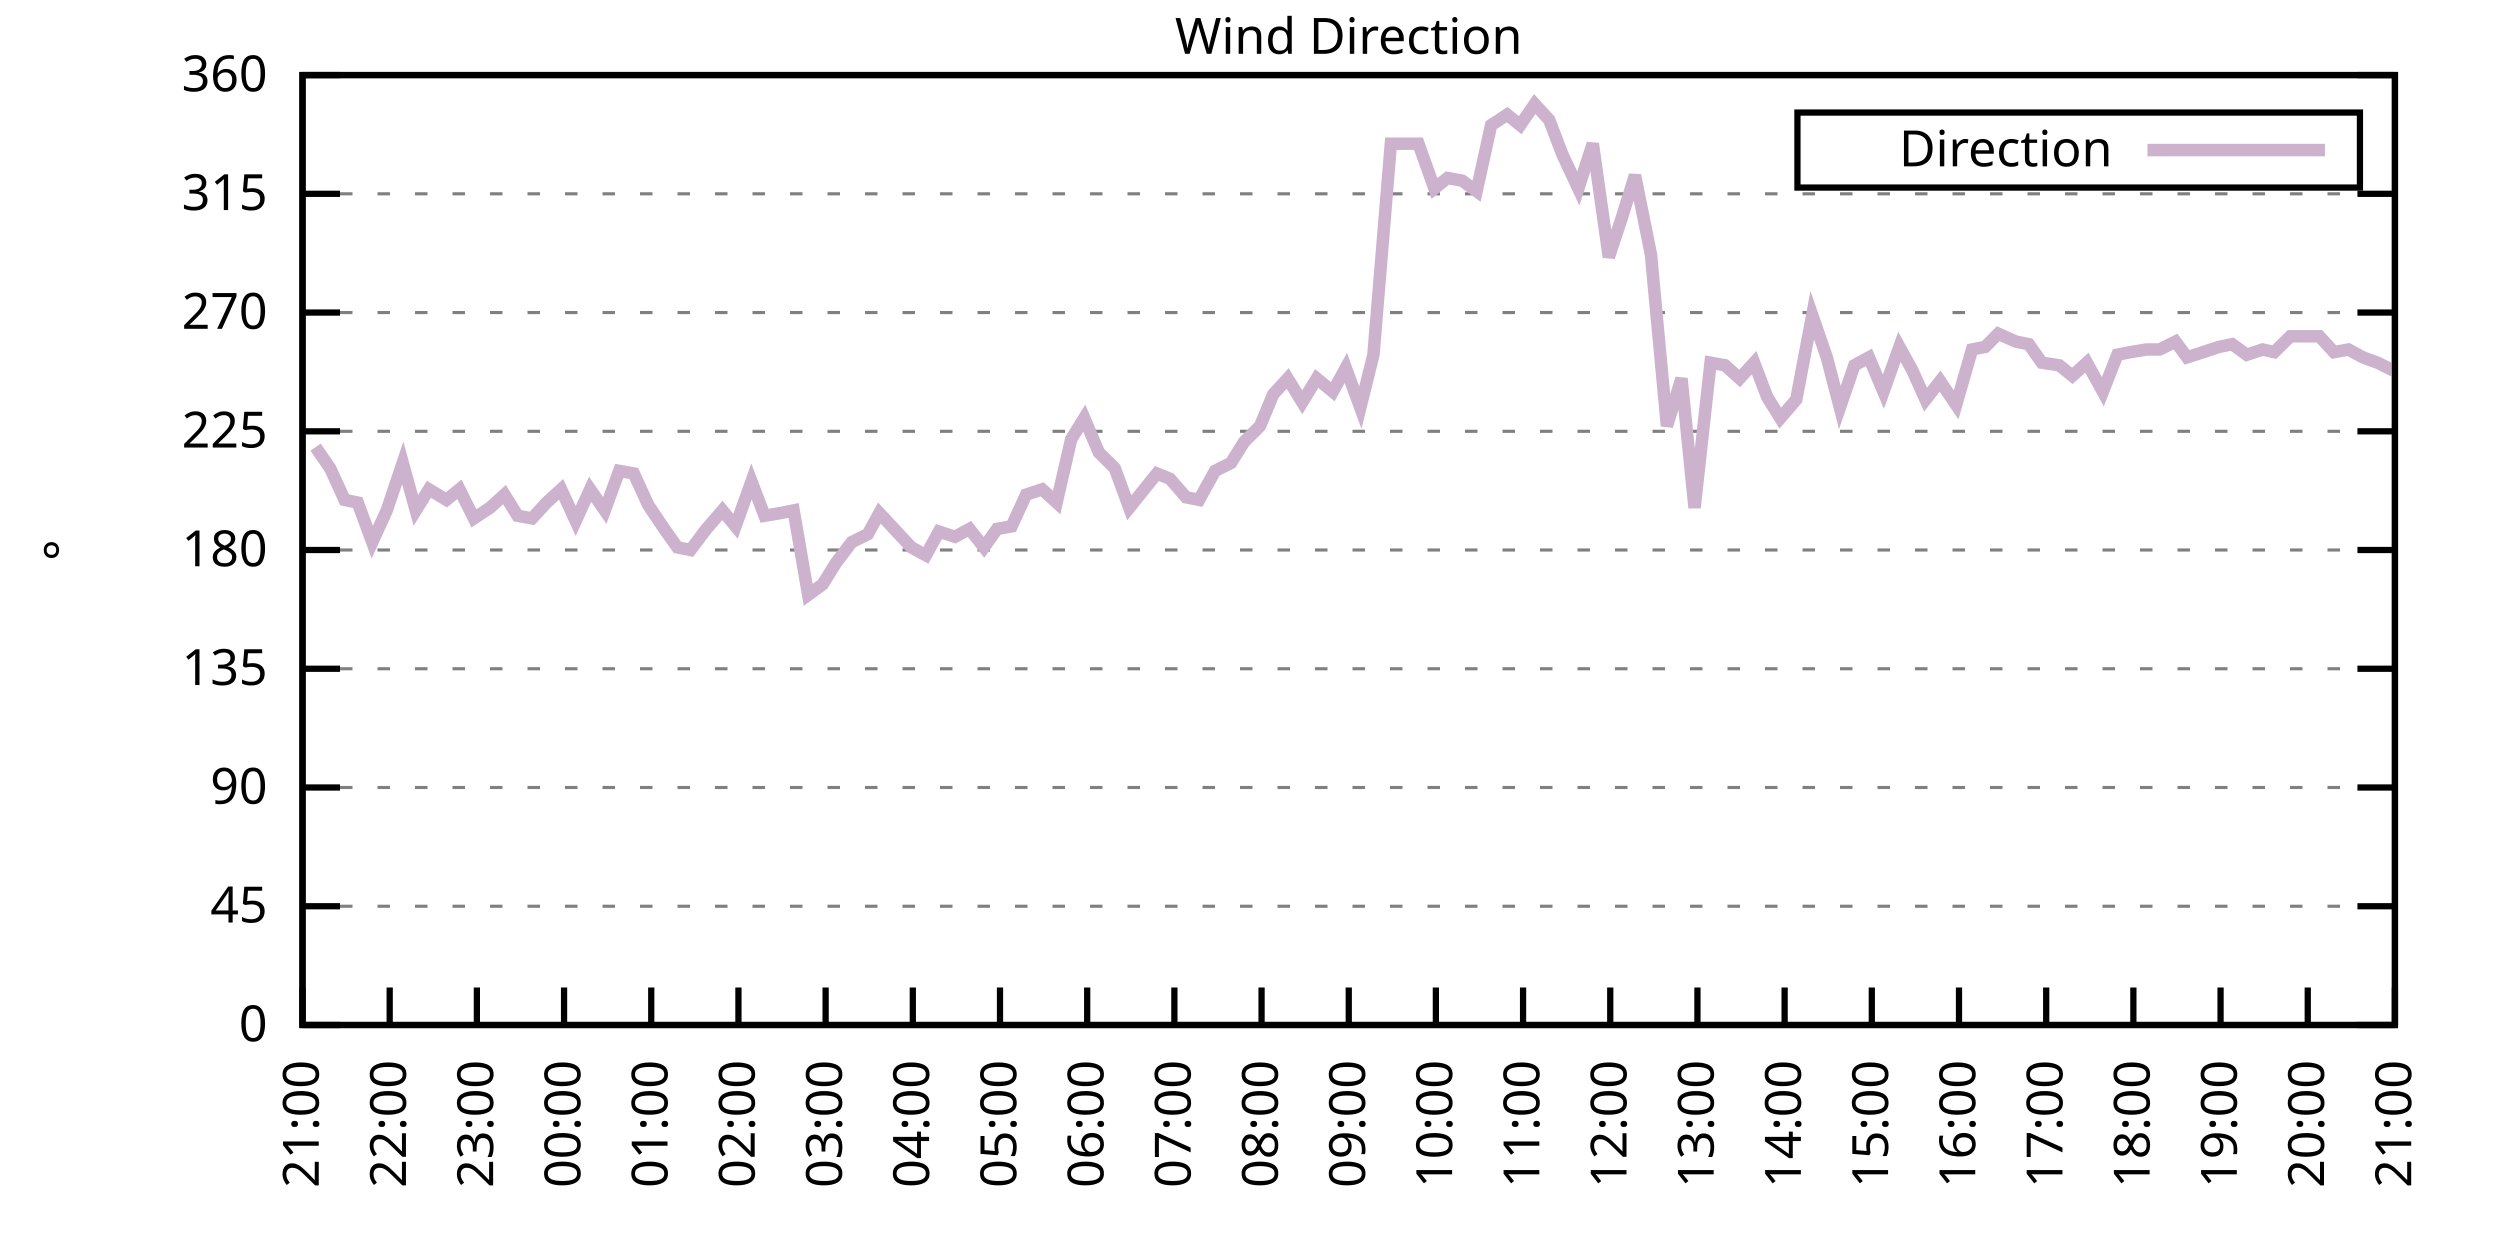
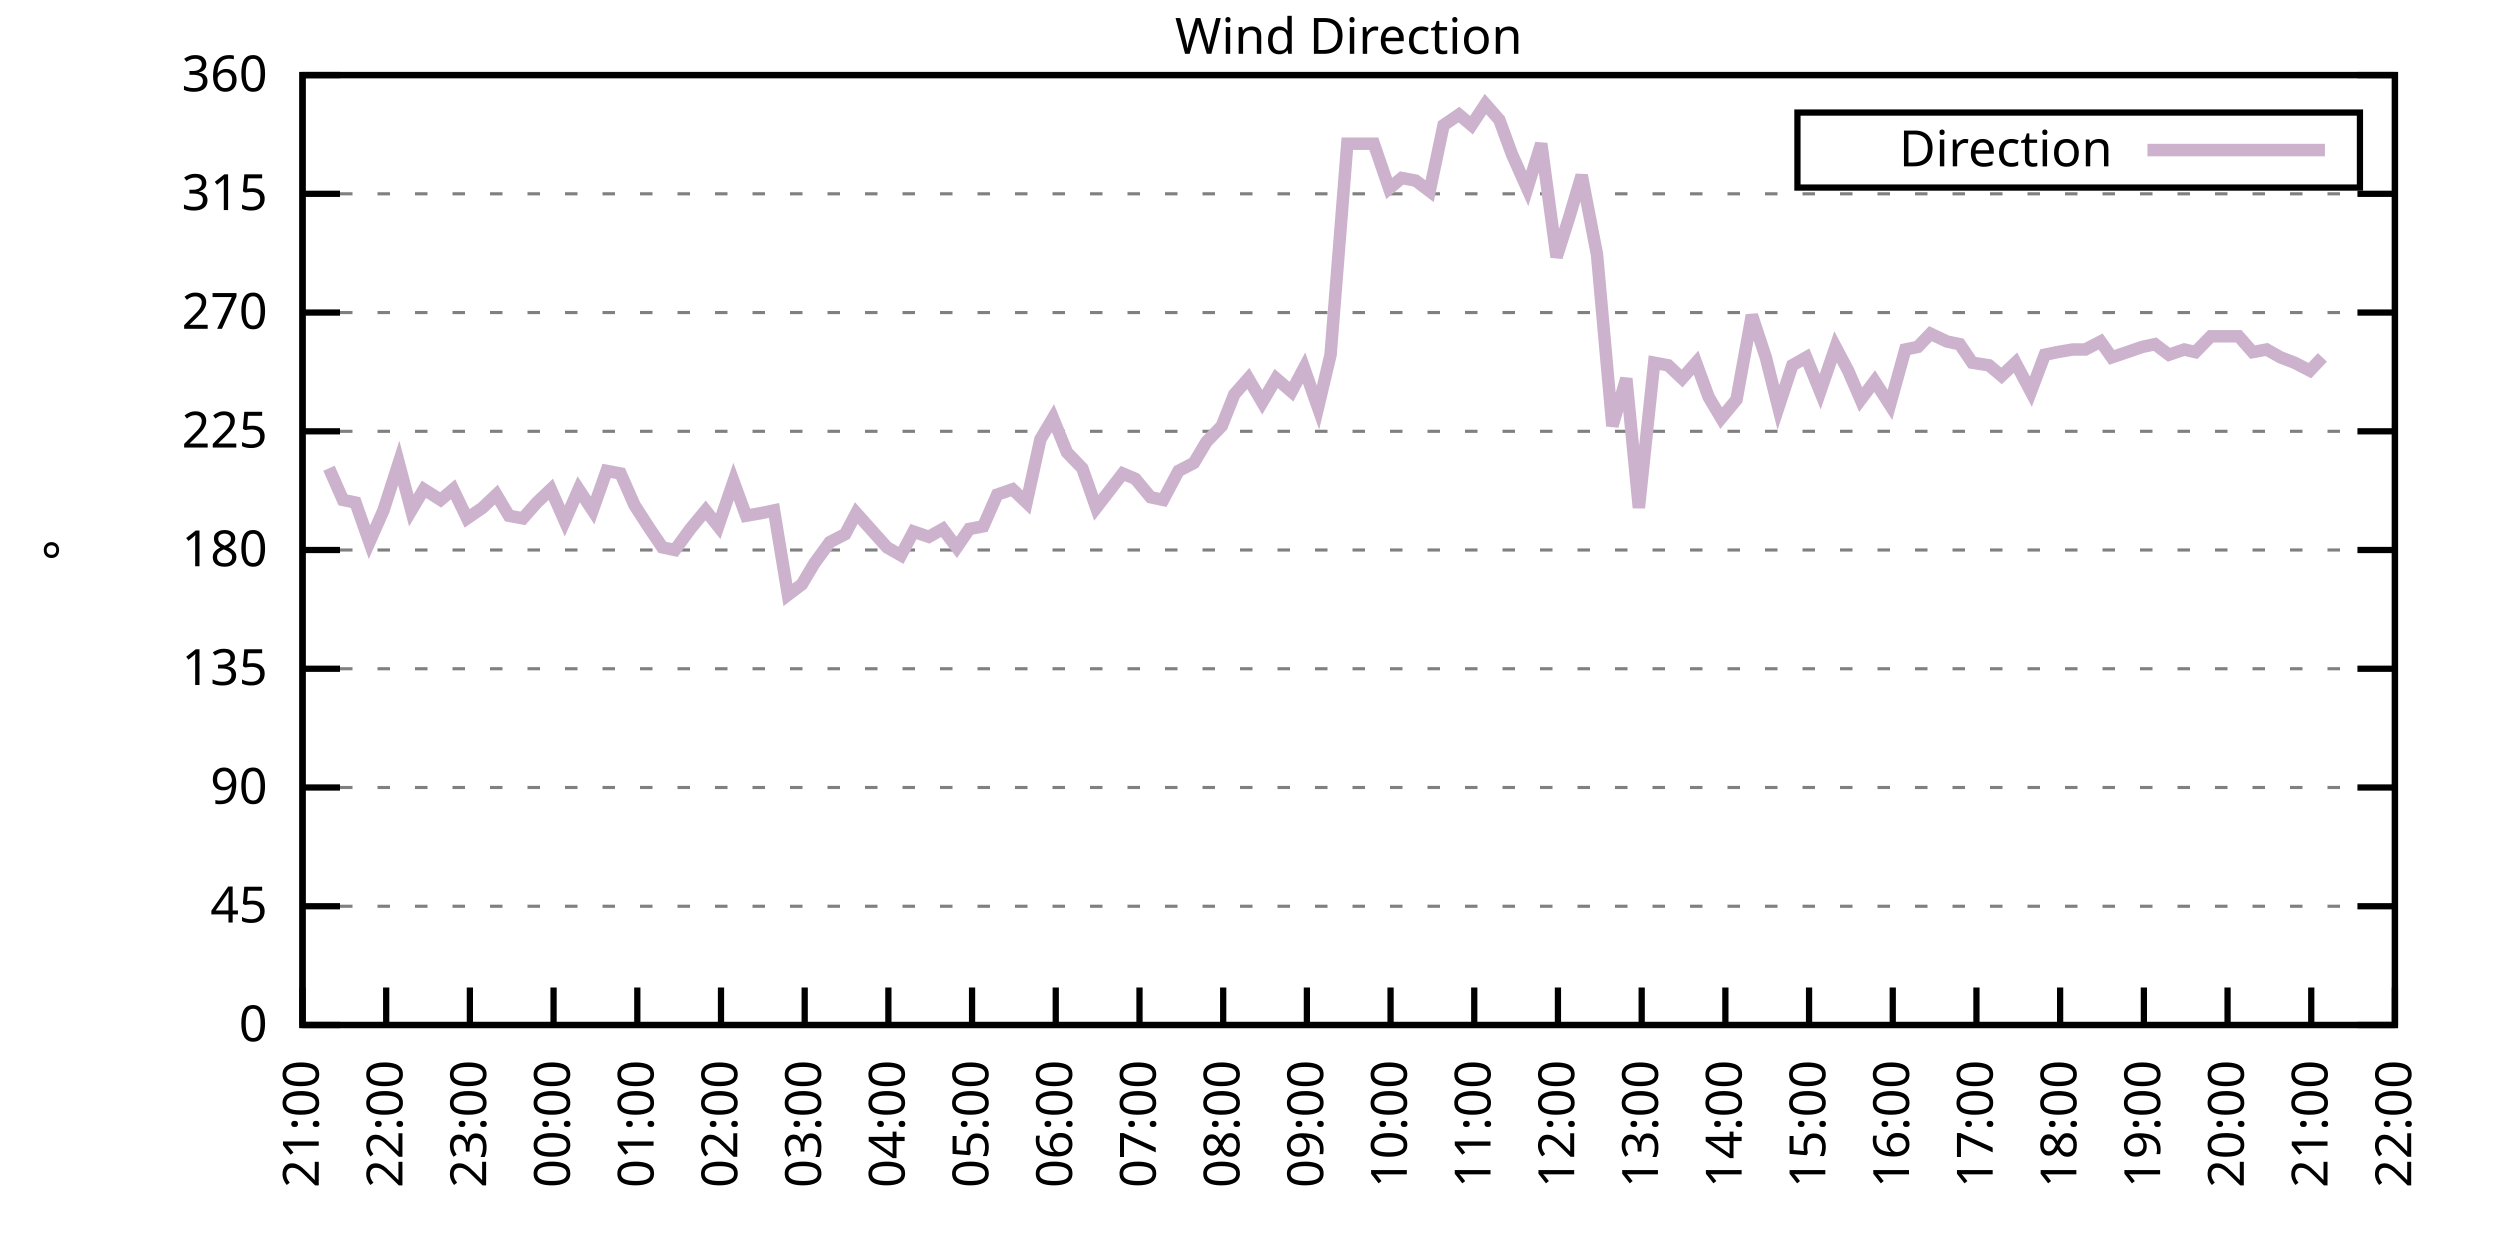
<svg xmlns="http://www.w3.org/2000/svg" xmlns:xlink="http://www.w3.org/1999/xlink" width="400" height="200" viewBox="0 0 400 200">
  <g id="gnuplot_canvas">
    <rect x="0" y="0" width="400" height="200" fill="none" />
    <defs>
      <circle id="gpDot" r="0.5" stroke-width="0.5" stroke="currentColor" />
      <path id="gpPt0" stroke-width="0.333" stroke="currentColor" d="M-1,0 h2 M0,-1 v2" />
      <path id="gpPt1" stroke-width="0.333" stroke="currentColor" d="M-1,-1 L1,1 M1,-1 L-1,1" />
      <path id="gpPt2" stroke-width="0.333" stroke="currentColor" d="M-1,0 L1,0 M0,-1 L0,1 M-1,-1 L1,1 M-1,1 L1,-1" />
      <rect id="gpPt3" stroke-width="0.333" stroke="currentColor" x="-1" y="-1" width="2" height="2" />
      <rect id="gpPt4" stroke-width="0.333" stroke="currentColor" fill="currentColor" x="-1" y="-1" width="2" height="2" />
      <circle id="gpPt5" stroke-width="0.333" stroke="currentColor" cx="0" cy="0" r="1" />
      <use xlink:href="#gpPt5" id="gpPt6" fill="currentColor" stroke="none" />
      <path id="gpPt7" stroke-width="0.333" stroke="currentColor" d="M0,-1.33 L-1.33,0.67 L1.33,0.67 z" />
      <use xlink:href="#gpPt7" id="gpPt8" fill="currentColor" stroke="none" />
      <use xlink:href="#gpPt7" id="gpPt9" stroke="currentColor" transform="rotate(180)" />
      <use xlink:href="#gpPt9" id="gpPt10" fill="currentColor" stroke="none" />
      <use xlink:href="#gpPt3" id="gpPt11" stroke="currentColor" transform="rotate(45)" />
      <use xlink:href="#gpPt11" id="gpPt12" fill="currentColor" stroke="none" />
      <path id="gpPt13" stroke-width="0.333" stroke="currentColor" d="M0,1.330 L1.265,0.411 L0.782,-1.067 L-0.782,-1.076 L-1.265,0.411 z" />
      <use xlink:href="#gpPt13" id="gpPt14" fill="currentColor" stroke="none" />
      <filter id="textbox" filterUnits="objectBoundingBox" x="0" y="0" height="1" width="1">
        <feFlood flood-color="white" flood-opacity="1" result="bgnd" />
        <feComposite in="SourceGraphic" in2="bgnd" operator="atop" />
      </filter>
      <filter id="greybox" filterUnits="objectBoundingBox" x="0" y="0" height="1" width="1">
        <feFlood flood-color="lightgrey" flood-opacity="1" result="grey" />
        <feComposite in="SourceGraphic" in2="grey" operator="atop" />
      </filter>
    </defs>
    <g fill="none" color="white" stroke="currentColor" stroke-width="1.00" stroke-linecap="butt" stroke-linejoin="miter">
</g>
    <g fill="none" color="black" stroke="currentColor" stroke-width="1.00" stroke-linecap="butt" stroke-linejoin="miter">
      <g stroke="none" shape-rendering="crispEdges">
        <polygon fill="rgb(255, 255, 255)" points="48.40,164.00 383.18,164.00 383.18,12.02 48.40,12.02 " />
      </g>
    </g>
    <g fill="none" color="black" stroke="currentColor" stroke-width="1.00" stroke-linecap="butt" stroke-linejoin="miter">
</g>
    <g fill="none" color="black" stroke="black" stroke-width="0.50" stroke-linecap="butt" stroke-linejoin="miter">
</g>
    <g fill="none" color="gray" stroke="currentColor" stroke-width="0.50" stroke-linecap="butt" stroke-linejoin="miter">
      <path stroke="gray" stroke-dasharray="2,4" class="gridline" d="M48.40,164.00 L383.19,164.00  " />
    </g>
    <g fill="none" color="gray" stroke="gray" stroke-width="1.00" stroke-linecap="butt" stroke-linejoin="miter">
</g>
    <g fill="none" color="black" stroke="currentColor" stroke-width="1.00" stroke-linecap="butt" stroke-linejoin="miter">
      <path stroke="black" d="M48.40,164.00 L54.40,164.00 M383.19,164.00 L377.19,164.00  " />
      <g transform="translate(42.80,166.60)" stroke="none" fill="black" font-family="Sans" font-size="8.00" text-anchor="end">
        <text>
          <tspan font-family="Sans"> 0</tspan>
        </text>
      </g>
    </g>
    <g fill="none" color="black" stroke="currentColor" stroke-width="1.00" stroke-linecap="butt" stroke-linejoin="miter">
</g>
    <g fill="none" color="black" stroke="black" stroke-width="0.50" stroke-linecap="butt" stroke-linejoin="miter">
</g>
    <g fill="none" color="gray" stroke="currentColor" stroke-width="0.50" stroke-linecap="butt" stroke-linejoin="miter">
      <path stroke="gray" stroke-dasharray="2,4" class="gridline" d="M48.40,145.00 L383.19,145.00  " />
    </g>
    <g fill="none" color="gray" stroke="gray" stroke-width="1.00" stroke-linecap="butt" stroke-linejoin="miter">
</g>
    <g fill="none" color="black" stroke="currentColor" stroke-width="1.00" stroke-linecap="butt" stroke-linejoin="miter">
      <path stroke="black" d="M48.40,145.00 L54.40,145.00 M383.19,145.00 L377.19,145.00  " />
      <g transform="translate(42.80,147.60)" stroke="none" fill="black" font-family="Sans" font-size="8.00" text-anchor="end">
        <text>
          <tspan font-family="Sans"> 45</tspan>
        </text>
      </g>
    </g>
    <g fill="none" color="black" stroke="currentColor" stroke-width="1.00" stroke-linecap="butt" stroke-linejoin="miter">
</g>
    <g fill="none" color="black" stroke="black" stroke-width="0.50" stroke-linecap="butt" stroke-linejoin="miter">
</g>
    <g fill="none" color="gray" stroke="currentColor" stroke-width="0.50" stroke-linecap="butt" stroke-linejoin="miter">
      <path stroke="gray" stroke-dasharray="2,4" class="gridline" d="M48.40,126.00 L383.19,126.00  " />
    </g>
    <g fill="none" color="gray" stroke="gray" stroke-width="1.00" stroke-linecap="butt" stroke-linejoin="miter">
</g>
    <g fill="none" color="black" stroke="currentColor" stroke-width="1.00" stroke-linecap="butt" stroke-linejoin="miter">
      <path stroke="black" d="M48.40,126.00 L54.40,126.00 M383.19,126.00 L377.19,126.00  " />
      <g transform="translate(42.80,128.60)" stroke="none" fill="black" font-family="Sans" font-size="8.00" text-anchor="end">
        <text>
          <tspan font-family="Sans"> 90</tspan>
        </text>
      </g>
    </g>
    <g fill="none" color="black" stroke="currentColor" stroke-width="1.00" stroke-linecap="butt" stroke-linejoin="miter">
</g>
    <g fill="none" color="black" stroke="black" stroke-width="0.50" stroke-linecap="butt" stroke-linejoin="miter">
</g>
    <g fill="none" color="gray" stroke="currentColor" stroke-width="0.50" stroke-linecap="butt" stroke-linejoin="miter">
      <path stroke="gray" stroke-dasharray="2,4" class="gridline" d="M48.40,107.00 L383.19,107.00  " />
    </g>
    <g fill="none" color="gray" stroke="gray" stroke-width="1.00" stroke-linecap="butt" stroke-linejoin="miter">
</g>
    <g fill="none" color="black" stroke="currentColor" stroke-width="1.00" stroke-linecap="butt" stroke-linejoin="miter">
      <path stroke="black" d="M48.40,107.00 L54.40,107.00 M383.19,107.00 L377.19,107.00  " />
      <g transform="translate(42.80,109.60)" stroke="none" fill="black" font-family="Sans" font-size="8.00" text-anchor="end">
        <text>
          <tspan font-family="Sans"> 135</tspan>
        </text>
      </g>
    </g>
    <g fill="none" color="black" stroke="currentColor" stroke-width="1.00" stroke-linecap="butt" stroke-linejoin="miter">
</g>
    <g fill="none" color="black" stroke="black" stroke-width="0.50" stroke-linecap="butt" stroke-linejoin="miter">
</g>
    <g fill="none" color="gray" stroke="currentColor" stroke-width="0.50" stroke-linecap="butt" stroke-linejoin="miter">
      <path stroke="gray" stroke-dasharray="2,4" class="gridline" d="M48.40,88.00 L383.19,88.00  " />
    </g>
    <g fill="none" color="gray" stroke="gray" stroke-width="1.00" stroke-linecap="butt" stroke-linejoin="miter">
</g>
    <g fill="none" color="black" stroke="currentColor" stroke-width="1.00" stroke-linecap="butt" stroke-linejoin="miter">
      <path stroke="black" d="M48.40,88.00 L54.40,88.00 M383.19,88.00 L377.19,88.00  " />
      <g transform="translate(42.80,90.60)" stroke="none" fill="black" font-family="Sans" font-size="8.00" text-anchor="end">
        <text>
          <tspan font-family="Sans"> 180</tspan>
        </text>
      </g>
    </g>
    <g fill="none" color="black" stroke="currentColor" stroke-width="1.00" stroke-linecap="butt" stroke-linejoin="miter">
</g>
    <g fill="none" color="black" stroke="black" stroke-width="0.50" stroke-linecap="butt" stroke-linejoin="miter">
</g>
    <g fill="none" color="gray" stroke="currentColor" stroke-width="0.50" stroke-linecap="butt" stroke-linejoin="miter">
      <path stroke="gray" stroke-dasharray="2,4" class="gridline" d="M48.40,69.01 L383.19,69.01  " />
    </g>
    <g fill="none" color="gray" stroke="gray" stroke-width="1.00" stroke-linecap="butt" stroke-linejoin="miter">
</g>
    <g fill="none" color="black" stroke="currentColor" stroke-width="1.00" stroke-linecap="butt" stroke-linejoin="miter">
      <path stroke="black" d="M48.40,69.01 L54.40,69.01 M383.19,69.01 L377.19,69.01  " />
      <g transform="translate(42.80,71.61)" stroke="none" fill="black" font-family="Sans" font-size="8.00" text-anchor="end">
        <text>
          <tspan font-family="Sans"> 225</tspan>
        </text>
      </g>
    </g>
    <g fill="none" color="black" stroke="currentColor" stroke-width="1.00" stroke-linecap="butt" stroke-linejoin="miter">
</g>
    <g fill="none" color="black" stroke="black" stroke-width="0.50" stroke-linecap="butt" stroke-linejoin="miter">
</g>
    <g fill="none" color="gray" stroke="currentColor" stroke-width="0.50" stroke-linecap="butt" stroke-linejoin="miter">
      <path stroke="gray" stroke-dasharray="2,4" class="gridline" d="M48.40,50.01 L383.19,50.01  " />
    </g>
    <g fill="none" color="gray" stroke="gray" stroke-width="1.00" stroke-linecap="butt" stroke-linejoin="miter">
</g>
    <g fill="none" color="black" stroke="currentColor" stroke-width="1.00" stroke-linecap="butt" stroke-linejoin="miter">
      <path stroke="black" d="M48.40,50.01 L54.40,50.01 M383.19,50.01 L377.19,50.01  " />
      <g transform="translate(42.80,52.61)" stroke="none" fill="black" font-family="Sans" font-size="8.00" text-anchor="end">
        <text>
          <tspan font-family="Sans"> 270</tspan>
        </text>
      </g>
    </g>
    <g fill="none" color="black" stroke="currentColor" stroke-width="1.00" stroke-linecap="butt" stroke-linejoin="miter">
</g>
    <g fill="none" color="black" stroke="black" stroke-width="0.50" stroke-linecap="butt" stroke-linejoin="miter">
</g>
    <g fill="none" color="gray" stroke="currentColor" stroke-width="0.50" stroke-linecap="butt" stroke-linejoin="miter">
      <path stroke="gray" stroke-dasharray="2,4" class="gridline" d="M48.40,31.01 L383.19,31.01  " />
    </g>
    <g fill="none" color="gray" stroke="gray" stroke-width="1.00" stroke-linecap="butt" stroke-linejoin="miter">
</g>
    <g fill="none" color="black" stroke="currentColor" stroke-width="1.00" stroke-linecap="butt" stroke-linejoin="miter">
      <path stroke="black" d="M48.40,31.01 L54.40,31.01 M383.19,31.01 L377.19,31.01  " />
      <g transform="translate(42.80,33.61)" stroke="none" fill="black" font-family="Sans" font-size="8.00" text-anchor="end">
        <text>
          <tspan font-family="Sans"> 315</tspan>
        </text>
      </g>
    </g>
    <g fill="none" color="black" stroke="currentColor" stroke-width="1.00" stroke-linecap="butt" stroke-linejoin="miter">
</g>
    <g fill="none" color="black" stroke="black" stroke-width="0.50" stroke-linecap="butt" stroke-linejoin="miter">
</g>
    <g fill="none" color="gray" stroke="currentColor" stroke-width="0.50" stroke-linecap="butt" stroke-linejoin="miter">
      <path stroke="gray" stroke-dasharray="2,4" class="gridline" d="M48.40,12.01 L383.19,12.01  " />
    </g>
    <g fill="none" color="gray" stroke="gray" stroke-width="1.00" stroke-linecap="butt" stroke-linejoin="miter">
</g>
    <g fill="none" color="black" stroke="currentColor" stroke-width="1.00" stroke-linecap="butt" stroke-linejoin="miter">
      <path stroke="black" d="M48.40,12.01 L54.40,12.01 M383.19,12.01 L377.19,12.01  " />
      <g transform="translate(42.80,14.61)" stroke="none" fill="black" font-family="Sans" font-size="8.00" text-anchor="end">
        <text>
          <tspan font-family="Sans"> 360</tspan>
        </text>
      </g>
    </g>
    <g fill="none" color="black" stroke="currentColor" stroke-width="1.00" stroke-linecap="butt" stroke-linejoin="miter">
      <path stroke="black" d="M48.40,164.00 L48.40,158.00  " />
      <g transform="translate(51.00,169.60) rotate(270.00)" stroke="none" fill="black" font-family="Sans" font-size="8.00" text-anchor="end">
        <text>
          <tspan font-family="Sans">21:00</tspan>
        </text>
      </g>
    </g>
    <g fill="none" color="black" stroke="currentColor" stroke-width="1.00" stroke-linecap="butt" stroke-linejoin="miter">
-       <path stroke="black" d="M62.35,164.00 L62.35,158.00  " />
-       <g transform="translate(64.95,169.60) rotate(270.00)" stroke="none" fill="black" font-family="Sans" font-size="8.00" text-anchor="end">
+       <path stroke="black" d="M61.79,164.00 L61.79,158.00  " />
+       <g transform="translate(64.39,169.60) rotate(270.00)" stroke="none" fill="black" font-family="Sans" font-size="8.00" text-anchor="end">
        <text>
          <tspan font-family="Sans">22:00</tspan>
        </text>
      </g>
    </g>
    <g fill="none" color="black" stroke="currentColor" stroke-width="1.00" stroke-linecap="butt" stroke-linejoin="miter">
-       <path stroke="black" d="M76.30,164.00 L76.30,158.00  " />
-       <g transform="translate(78.90,169.60) rotate(270.00)" stroke="none" fill="black" font-family="Sans" font-size="8.00" text-anchor="end">
+       <path stroke="black" d="M75.18,164.00 L75.18,158.00  " />
+       <g transform="translate(77.78,169.60) rotate(270.00)" stroke="none" fill="black" font-family="Sans" font-size="8.00" text-anchor="end">
        <text>
          <tspan font-family="Sans">23:00</tspan>
        </text>
      </g>
    </g>
    <g fill="none" color="black" stroke="currentColor" stroke-width="1.00" stroke-linecap="butt" stroke-linejoin="miter">
-       <path stroke="black" d="M90.25,164.00 L90.25,158.00  " />
-       <g transform="translate(92.85,169.60) rotate(270.00)" stroke="none" fill="black" font-family="Sans" font-size="8.00" text-anchor="end">
+       <path stroke="black" d="M88.57,164.00 L88.57,158.00  " />
+       <g transform="translate(91.17,169.60) rotate(270.00)" stroke="none" fill="black" font-family="Sans" font-size="8.00" text-anchor="end">
        <text>
          <tspan font-family="Sans">00:00</tspan>
        </text>
      </g>
    </g>
    <g fill="none" color="black" stroke="currentColor" stroke-width="1.00" stroke-linecap="butt" stroke-linejoin="miter">
-       <path stroke="black" d="M104.20,164.00 L104.20,158.00  " />
-       <g transform="translate(106.80,169.60) rotate(270.00)" stroke="none" fill="black" font-family="Sans" font-size="8.00" text-anchor="end">
+       <path stroke="black" d="M101.97,164.00 L101.97,158.00  " />
+       <g transform="translate(104.57,169.60) rotate(270.00)" stroke="none" fill="black" font-family="Sans" font-size="8.00" text-anchor="end">
        <text>
          <tspan font-family="Sans">01:00</tspan>
        </text>
      </g>
    </g>
    <g fill="none" color="black" stroke="currentColor" stroke-width="1.00" stroke-linecap="butt" stroke-linejoin="miter">
-       <path stroke="black" d="M118.15,164.00 L118.15,158.00  " />
-       <g transform="translate(120.75,169.60) rotate(270.00)" stroke="none" fill="black" font-family="Sans" font-size="8.00" text-anchor="end">
+       <path stroke="black" d="M115.36,164.00 L115.36,158.00  " />
+       <g transform="translate(117.96,169.60) rotate(270.00)" stroke="none" fill="black" font-family="Sans" font-size="8.00" text-anchor="end">
        <text>
          <tspan font-family="Sans">02:00</tspan>
        </text>
      </g>
    </g>
    <g fill="none" color="black" stroke="currentColor" stroke-width="1.00" stroke-linecap="butt" stroke-linejoin="miter">
-       <path stroke="black" d="M132.10,164.00 L132.10,158.00  " />
-       <g transform="translate(134.70,169.60) rotate(270.00)" stroke="none" fill="black" font-family="Sans" font-size="8.00" text-anchor="end">
+       <path stroke="black" d="M128.75,164.00 L128.75,158.00  " />
+       <g transform="translate(131.35,169.60) rotate(270.00)" stroke="none" fill="black" font-family="Sans" font-size="8.00" text-anchor="end">
        <text>
          <tspan font-family="Sans">03:00</tspan>
        </text>
      </g>
    </g>
    <g fill="none" color="black" stroke="currentColor" stroke-width="1.00" stroke-linecap="butt" stroke-linejoin="miter">
-       <path stroke="black" d="M146.05,164.00 L146.05,158.00  " />
-       <g transform="translate(148.65,169.60) rotate(270.00)" stroke="none" fill="black" font-family="Sans" font-size="8.00" text-anchor="end">
+       <path stroke="black" d="M142.14,164.00 L142.14,158.00  " />
+       <g transform="translate(144.74,169.60) rotate(270.00)" stroke="none" fill="black" font-family="Sans" font-size="8.00" text-anchor="end">
        <text>
          <tspan font-family="Sans">04:00</tspan>
        </text>
      </g>
    </g>
    <g fill="none" color="black" stroke="currentColor" stroke-width="1.00" stroke-linecap="butt" stroke-linejoin="miter">
-       <path stroke="black" d="M160.00,164.00 L160.00,158.00  " />
-       <g transform="translate(162.60,169.60) rotate(270.00)" stroke="none" fill="black" font-family="Sans" font-size="8.00" text-anchor="end">
+       <path stroke="black" d="M155.53,164.00 L155.53,158.00  " />
+       <g transform="translate(158.13,169.60) rotate(270.00)" stroke="none" fill="black" font-family="Sans" font-size="8.00" text-anchor="end">
        <text>
          <tspan font-family="Sans">05:00</tspan>
        </text>
      </g>
    </g>
    <g fill="none" color="black" stroke="currentColor" stroke-width="1.00" stroke-linecap="butt" stroke-linejoin="miter">
-       <path stroke="black" d="M173.95,164.00 L173.95,158.00  " />
-       <g transform="translate(176.55,169.60) rotate(270.00)" stroke="none" fill="black" font-family="Sans" font-size="8.00" text-anchor="end">
+       <path stroke="black" d="M168.92,164.00 L168.92,158.00  " />
+       <g transform="translate(171.52,169.60) rotate(270.00)" stroke="none" fill="black" font-family="Sans" font-size="8.00" text-anchor="end">
        <text>
          <tspan font-family="Sans">06:00</tspan>
        </text>
      </g>
    </g>
    <g fill="none" color="black" stroke="currentColor" stroke-width="1.00" stroke-linecap="butt" stroke-linejoin="miter">
-       <path stroke="black" d="M187.90,164.00 L187.90,158.00  " />
-       <g transform="translate(190.50,169.60) rotate(270.00)" stroke="none" fill="black" font-family="Sans" font-size="8.00" text-anchor="end">
+       <path stroke="black" d="M182.32,164.00 L182.32,158.00  " />
+       <g transform="translate(184.92,169.60) rotate(270.00)" stroke="none" fill="black" font-family="Sans" font-size="8.00" text-anchor="end">
        <text>
          <tspan font-family="Sans">07:00</tspan>
        </text>
      </g>
    </g>
    <g fill="none" color="black" stroke="currentColor" stroke-width="1.00" stroke-linecap="butt" stroke-linejoin="miter">
-       <path stroke="black" d="M201.85,164.00 L201.85,158.00  " />
-       <g transform="translate(204.45,169.60) rotate(270.00)" stroke="none" fill="black" font-family="Sans" font-size="8.00" text-anchor="end">
+       <path stroke="black" d="M195.71,164.00 L195.71,158.00  " />
+       <g transform="translate(198.31,169.60) rotate(270.00)" stroke="none" fill="black" font-family="Sans" font-size="8.00" text-anchor="end">
        <text>
          <tspan font-family="Sans">08:00</tspan>
        </text>
      </g>
    </g>
    <g fill="none" color="black" stroke="currentColor" stroke-width="1.00" stroke-linecap="butt" stroke-linejoin="miter">
-       <path stroke="black" d="M215.80,164.00 L215.80,158.00  " />
-       <g transform="translate(218.40,169.60) rotate(270.00)" stroke="none" fill="black" font-family="Sans" font-size="8.00" text-anchor="end">
+       <path stroke="black" d="M209.10,164.00 L209.10,158.00  " />
+       <g transform="translate(211.70,169.60) rotate(270.00)" stroke="none" fill="black" font-family="Sans" font-size="8.00" text-anchor="end">
        <text>
          <tspan font-family="Sans">09:00</tspan>
        </text>
      </g>
    </g>
    <g fill="none" color="black" stroke="currentColor" stroke-width="1.00" stroke-linecap="butt" stroke-linejoin="miter">
-       <path stroke="black" d="M229.74,164.00 L229.74,158.00  " />
-       <g transform="translate(232.34,169.60) rotate(270.00)" stroke="none" fill="black" font-family="Sans" font-size="8.00" text-anchor="end">
+       <path stroke="black" d="M222.49,164.00 L222.49,158.00  " />
+       <g transform="translate(225.09,169.60) rotate(270.00)" stroke="none" fill="black" font-family="Sans" font-size="8.00" text-anchor="end">
        <text>
          <tspan font-family="Sans">10:00</tspan>
        </text>
      </g>
    </g>
    <g fill="none" color="black" stroke="currentColor" stroke-width="1.00" stroke-linecap="butt" stroke-linejoin="miter">
-       <path stroke="black" d="M243.69,164.00 L243.69,158.00  " />
-       <g transform="translate(246.29,169.60) rotate(270.00)" stroke="none" fill="black" font-family="Sans" font-size="8.00" text-anchor="end">
+       <path stroke="black" d="M235.88,164.00 L235.88,158.00  " />
+       <g transform="translate(238.48,169.60) rotate(270.00)" stroke="none" fill="black" font-family="Sans" font-size="8.00" text-anchor="end">
        <text>
          <tspan font-family="Sans">11:00</tspan>
        </text>
      </g>
    </g>
    <g fill="none" color="black" stroke="currentColor" stroke-width="1.00" stroke-linecap="butt" stroke-linejoin="miter">
-       <path stroke="black" d="M257.64,164.00 L257.64,158.00  " />
-       <g transform="translate(260.24,169.60) rotate(270.00)" stroke="none" fill="black" font-family="Sans" font-size="8.00" text-anchor="end">
+       <path stroke="black" d="M249.27,164.00 L249.27,158.00  " />
+       <g transform="translate(251.87,169.60) rotate(270.00)" stroke="none" fill="black" font-family="Sans" font-size="8.00" text-anchor="end">
        <text>
          <tspan font-family="Sans">12:00</tspan>
        </text>
      </g>
    </g>
    <g fill="none" color="black" stroke="currentColor" stroke-width="1.00" stroke-linecap="butt" stroke-linejoin="miter">
-       <path stroke="black" d="M271.59,164.00 L271.59,158.00  " />
-       <g transform="translate(274.19,169.60) rotate(270.00)" stroke="none" fill="black" font-family="Sans" font-size="8.00" text-anchor="end">
+       <path stroke="black" d="M262.67,164.00 L262.67,158.00  " />
+       <g transform="translate(265.27,169.60) rotate(270.00)" stroke="none" fill="black" font-family="Sans" font-size="8.00" text-anchor="end">
        <text>
          <tspan font-family="Sans">13:00</tspan>
        </text>
      </g>
    </g>
    <g fill="none" color="black" stroke="currentColor" stroke-width="1.00" stroke-linecap="butt" stroke-linejoin="miter">
-       <path stroke="black" d="M285.54,164.00 L285.54,158.00  " />
-       <g transform="translate(288.14,169.60) rotate(270.00)" stroke="none" fill="black" font-family="Sans" font-size="8.00" text-anchor="end">
+       <path stroke="black" d="M276.06,164.00 L276.06,158.00  " />
+       <g transform="translate(278.66,169.60) rotate(270.00)" stroke="none" fill="black" font-family="Sans" font-size="8.00" text-anchor="end">
        <text>
          <tspan font-family="Sans">14:00</tspan>
        </text>
      </g>
    </g>
    <g fill="none" color="black" stroke="currentColor" stroke-width="1.00" stroke-linecap="butt" stroke-linejoin="miter">
-       <path stroke="black" d="M299.49,164.00 L299.49,158.00  " />
-       <g transform="translate(302.09,169.60) rotate(270.00)" stroke="none" fill="black" font-family="Sans" font-size="8.00" text-anchor="end">
+       <path stroke="black" d="M289.45,164.00 L289.45,158.00  " />
+       <g transform="translate(292.05,169.60) rotate(270.00)" stroke="none" fill="black" font-family="Sans" font-size="8.00" text-anchor="end">
        <text>
          <tspan font-family="Sans">15:00</tspan>
        </text>
      </g>
    </g>
    <g fill="none" color="black" stroke="currentColor" stroke-width="1.00" stroke-linecap="butt" stroke-linejoin="miter">
-       <path stroke="black" d="M313.44,164.00 L313.44,158.00  " />
-       <g transform="translate(316.04,169.60) rotate(270.00)" stroke="none" fill="black" font-family="Sans" font-size="8.00" text-anchor="end">
+       <path stroke="black" d="M302.84,164.00 L302.84,158.00  " />
+       <g transform="translate(305.44,169.60) rotate(270.00)" stroke="none" fill="black" font-family="Sans" font-size="8.00" text-anchor="end">
        <text>
          <tspan font-family="Sans">16:00</tspan>
        </text>
      </g>
    </g>
    <g fill="none" color="black" stroke="currentColor" stroke-width="1.00" stroke-linecap="butt" stroke-linejoin="miter">
-       <path stroke="black" d="M327.39,164.00 L327.39,158.00  " />
-       <g transform="translate(329.99,169.60) rotate(270.00)" stroke="none" fill="black" font-family="Sans" font-size="8.00" text-anchor="end">
+       <path stroke="black" d="M316.23,164.00 L316.23,158.00  " />
+       <g transform="translate(318.83,169.60) rotate(270.00)" stroke="none" fill="black" font-family="Sans" font-size="8.00" text-anchor="end">
        <text>
          <tspan font-family="Sans">17:00</tspan>
        </text>
      </g>
    </g>
    <g fill="none" color="black" stroke="currentColor" stroke-width="1.00" stroke-linecap="butt" stroke-linejoin="miter">
-       <path stroke="black" d="M341.34,164.00 L341.34,158.00  " />
-       <g transform="translate(343.94,169.60) rotate(270.00)" stroke="none" fill="black" font-family="Sans" font-size="8.00" text-anchor="end">
+       <path stroke="black" d="M329.62,164.00 L329.62,158.00  " />
+       <g transform="translate(332.22,169.60) rotate(270.00)" stroke="none" fill="black" font-family="Sans" font-size="8.00" text-anchor="end">
        <text>
          <tspan font-family="Sans">18:00</tspan>
        </text>
      </g>
    </g>
    <g fill="none" color="black" stroke="currentColor" stroke-width="1.00" stroke-linecap="butt" stroke-linejoin="miter">
-       <path stroke="black" d="M355.29,164.00 L355.29,158.00  " />
-       <g transform="translate(357.89,169.60) rotate(270.00)" stroke="none" fill="black" font-family="Sans" font-size="8.00" text-anchor="end">
+       <path stroke="black" d="M343.02,164.00 L343.02,158.00  " />
+       <g transform="translate(345.62,169.60) rotate(270.00)" stroke="none" fill="black" font-family="Sans" font-size="8.00" text-anchor="end">
        <text>
          <tspan font-family="Sans">19:00</tspan>
        </text>
      </g>
    </g>
    <g fill="none" color="black" stroke="currentColor" stroke-width="1.00" stroke-linecap="butt" stroke-linejoin="miter">
-       <path stroke="black" d="M369.24,164.00 L369.24,158.00  " />
-       <g transform="translate(371.84,169.60) rotate(270.00)" stroke="none" fill="black" font-family="Sans" font-size="8.00" text-anchor="end">
+       <path stroke="black" d="M356.41,164.00 L356.41,158.00  " />
+       <g transform="translate(359.01,169.60) rotate(270.00)" stroke="none" fill="black" font-family="Sans" font-size="8.00" text-anchor="end">
        <text>
          <tspan font-family="Sans">20:00</tspan>
+         </text>
+       </g>
+     </g>
+     <g fill="none" color="black" stroke="currentColor" stroke-width="1.00" stroke-linecap="butt" stroke-linejoin="miter">
+       <path stroke="black" d="M369.80,164.00 L369.80,158.00  " />
+       <g transform="translate(372.40,169.60) rotate(270.00)" stroke="none" fill="black" font-family="Sans" font-size="8.00" text-anchor="end">
+         <text>
+           <tspan font-family="Sans">21:00</tspan>
        </text>
      </g>
    </g>
    <g fill="none" color="black" stroke="currentColor" stroke-width="1.00" stroke-linecap="butt" stroke-linejoin="miter">
      <path stroke="black" d="M383.19,164.00 L383.19,158.00  " />
      <g transform="translate(385.79,169.60) rotate(270.00)" stroke="none" fill="black" font-family="Sans" font-size="8.00" text-anchor="end">
        <text>
-           <tspan font-family="Sans">21:00</tspan>
+           <tspan font-family="Sans">22:00</tspan>
        </text>
      </g>
    </g>
    <g fill="none" color="black" stroke="currentColor" stroke-width="1.00" stroke-linecap="butt" stroke-linejoin="miter">
</g>
    <g fill="none" color="black" stroke="currentColor" stroke-width="1.00" stroke-linecap="butt" stroke-linejoin="miter">
      <path stroke="black" d="M48.40,12.01 L48.40,164.00 L383.19,164.00 L383.19,12.01 L48.40,12.01 Z  " />
    </g>
    <g fill="none" color="black" stroke="currentColor" stroke-width="1.00" stroke-linecap="butt" stroke-linejoin="miter">
</g>
    <g fill="none" color="black" stroke="currentColor" stroke-width="1.00" stroke-linecap="butt" stroke-linejoin="miter">
      <path stroke="black" d="M287.59,30.01 L287.59,18.01 L377.59,18.01 L377.59,30.01 L287.59,30.01 Z  " />
    </g>
    <g id="Wind_direction_plot_1">
      <g fill="none" color="white" stroke="black" stroke-width="2.00" stroke-linecap="butt" stroke-linejoin="miter">
</g>
      <g fill="none" color="black" stroke="currentColor" stroke-width="2.00" stroke-linecap="butt" stroke-linejoin="miter">
        <g transform="translate(337.99,26.61)" stroke="none" fill="black" font-family="Sans" font-size="8.00" text-anchor="end">
          <text>
            <tspan font-family="Sans">Direction</tspan>
          </text>
        </g>
      </g>
      <g fill="none" color="black" stroke="currentColor" stroke-width="2.00" stroke-linecap="butt" stroke-linejoin="miter">
-         <path stroke="rgb(204, 178, 204)" d="M343.59,24.01 L371.99,24.01 M50.49,71.54 L52.82,74.92 L55.14,79.98 L57.23,80.41 L59.56,86.74 L61.88,81.67   L64.44,74.07 L66.53,81.67 L68.63,78.29 L71.42,79.98 L73.51,78.29 L75.83,82.94 L78.39,81.25 L80.72,79.14   L82.81,82.52 L85.13,82.94 L87.46,80.41 L89.78,78.29 L92.11,83.36 L94.43,78.29 L96.76,81.67 L99.08,75.34   L101.41,75.76 L103.73,80.83 L106.29,84.63 L108.38,87.58 L110.48,88.00 L113.03,84.63 L115.59,81.67 L117.68,84.21   L120.24,77.03 L122.33,82.52 L124.89,82.09 L126.98,81.67 L129.31,95.18 L131.63,93.49 L133.72,90.12 L136.28,86.74   L138.84,85.47 L140.70,82.09 L145.81,87.58 L148.14,88.85 L150.23,85.05 L152.79,85.89 L155.11,84.63 L157.44,87.58   L159.53,84.63 L161.86,84.21 L164.18,79.14 L166.74,78.29 L169.06,80.41 L171.39,70.27 L173.48,66.90 L175.81,72.38   L178.36,74.92 L180.69,81.25 L185.11,75.76 L187.20,76.61 L189.76,79.56 L191.85,79.98 L194.41,75.34 L196.96,74.07   L199.06,70.70 L201.61,68.16 L203.71,63.10 L206.03,60.56 L208.36,64.36 L210.68,60.56 L213.24,62.67 L215.33,58.87   L217.65,65.21 L219.75,56.76 L222.54,22.99 L224.63,22.99 L226.95,22.99 L229.51,30.16 L231.60,28.48 L233.93,28.90   L236.25,30.59 L238.58,20.03 L241.14,18.34 L243.23,20.03 L245.55,16.65 L247.88,19.19 L249.97,24.68 L252.53,30.16   L254.85,22.99 L257.41,41.14 L259.50,34.81 L261.60,28.05 L264.15,40.72 L266.71,68.16 L269.04,60.56 L271.13,81.25   L273.69,58.03 L276.01,58.45 L278.34,60.56 L280.66,58.03 L282.75,63.52 L284.85,66.90 L287.40,63.94 L289.96,50.43   L292.29,57.18 L294.38,65.21 L296.70,58.45 L299.03,57.18 L301.35,62.67 L303.91,55.50 L306.00,59.30 L308.09,63.94   L310.42,60.98 L312.98,64.78 L315.53,55.92 L317.63,55.50 L319.72,53.39 L322.51,54.65 L324.60,55.07 L326.69,58.03   L329.48,58.45 L331.58,60.14 L333.90,58.03 L336.46,62.67 L338.78,56.76 L340.88,56.34 L343.43,55.92 L345.53,55.92   L348.08,54.65 L349.94,57.18 L355.06,55.50 L357.15,55.07 L359.48,56.76 L362.03,55.92 L363.89,56.34 L366.45,53.81   L368.78,53.81 L371.10,53.81 L373.43,56.34 L375.75,55.92 L378.08,57.18 L380.40,58.03 L382.96,59.30  " />
+         <path stroke="rgb(204, 178, 204)" d="M343.59,24.01 L371.99,24.01 M52.64,74.92 L54.87,79.98 L56.88,80.41 L59.11,86.74 L61.35,81.67 L63.80,74.07   L65.81,81.67 L67.82,78.29 L70.50,79.98 L72.50,78.29 L74.74,82.94 L77.19,81.25 L79.42,79.14 L81.43,82.52   L83.66,82.94 L85.90,80.41 L88.13,78.29 L90.36,83.36 L92.59,78.29 L94.82,81.67 L97.06,75.34 L99.29,75.76   L101.52,80.83 L103.98,84.63 L105.98,87.58 L107.99,88.00 L110.45,84.63 L112.90,81.67 L114.91,84.21 L117.37,77.03   L119.38,82.52 L121.83,82.09 L123.84,81.67 L126.07,95.18 L128.30,93.49 L130.31,90.12 L132.77,86.74 L135.22,85.47   L137.01,82.09 L141.92,87.58 L144.15,88.85 L146.16,85.05 L148.61,85.89 L150.85,84.63 L153.08,87.58 L155.09,84.63   L157.32,84.21 L159.55,79.14 L162.01,78.29 L164.24,80.41 L166.47,70.27 L168.48,66.90 L170.71,72.38 L173.17,74.92   L175.40,81.25 L179.64,75.76 L181.65,76.61 L184.10,79.56 L186.11,79.98 L188.57,75.34 L191.02,74.07 L193.03,70.70   L195.48,68.16 L197.49,63.10 L199.73,60.56 L201.96,64.36 L204.19,60.56 L206.64,62.67 L208.65,58.87 L210.88,65.21   L212.89,56.76 L215.57,22.99 L217.58,22.99 L219.81,22.99 L222.27,30.16 L224.28,28.48 L226.51,28.90 L228.74,30.59   L230.97,20.03 L233.43,18.34 L235.44,20.03 L237.67,16.65 L239.90,19.19 L241.91,24.68 L244.36,30.16 L246.60,22.99   L249.05,41.14 L251.06,34.81 L253.07,28.05 L255.52,40.72 L257.98,68.16 L260.21,60.56 L262.22,81.25 L264.67,58.03   L266.91,58.45 L269.14,60.56 L271.37,58.03 L273.38,63.52 L275.39,66.90 L277.84,63.94 L280.30,50.43 L282.53,57.18   L284.54,65.21 L286.77,58.45 L289.00,57.18 L291.23,62.67 L293.69,55.50 L295.70,59.30 L297.71,63.94 L299.94,60.98   L302.39,64.78 L304.85,55.92 L306.86,55.50 L308.87,53.39 L311.54,54.65 L313.55,55.07 L315.56,58.03 L318.24,58.45   L320.25,60.14 L322.48,58.03 L324.94,62.67 L327.17,56.76 L329.18,56.34 L331.63,55.92 L333.64,55.92 L336.10,54.65   L337.88,57.18 L342.79,55.50 L344.80,55.07 L347.03,56.76 L349.49,55.92 L351.27,56.34 L353.73,53.81 L355.96,53.81   L358.19,53.81 L360.42,56.34 L362.66,55.92 L364.89,57.18 L367.12,58.03 L369.58,59.30 L371.58,57.18  " />
      </g>
    </g>
    <g fill="none" color="black" stroke="currentColor" stroke-width="2.00" stroke-linecap="butt" stroke-linejoin="miter">
</g>
    <g fill="none" color="black" stroke="black" stroke-width="1.00" stroke-linecap="butt" stroke-linejoin="miter">
</g>
    <g fill="none" color="black" stroke="currentColor" stroke-width="1.00" stroke-linecap="butt" stroke-linejoin="miter">
      <path stroke="black" d="M48.40,12.01 L48.40,164.00 L383.19,164.00 L383.19,12.01 L48.40,12.01 Z  " />
      <g transform="translate(12.80,88.01) rotate(270.00)" stroke="none" fill="black" font-family="Sans" font-size="8.00" text-anchor="middle">
        <text>
          <tspan font-family="Sans">°</tspan>
        </text>
      </g>
    </g>
    <g fill="none" color="black" stroke="currentColor" stroke-width="1.00" stroke-linecap="butt" stroke-linejoin="miter">
</g>
    <g fill="none" color="black" stroke="currentColor" stroke-width="1.00" stroke-linecap="butt" stroke-linejoin="miter">
      <g transform="translate(215.79,8.61)" stroke="none" fill="black" font-family="Sans" font-size="8.00" text-anchor="middle">
        <text>
          <tspan font-family="Sans">Wind Direction</tspan>
        </text>
      </g>
    </g>
    <g fill="none" color="black" stroke="currentColor" stroke-width="1.00" stroke-linecap="butt" stroke-linejoin="miter">
</g>
  </g>
</svg>
